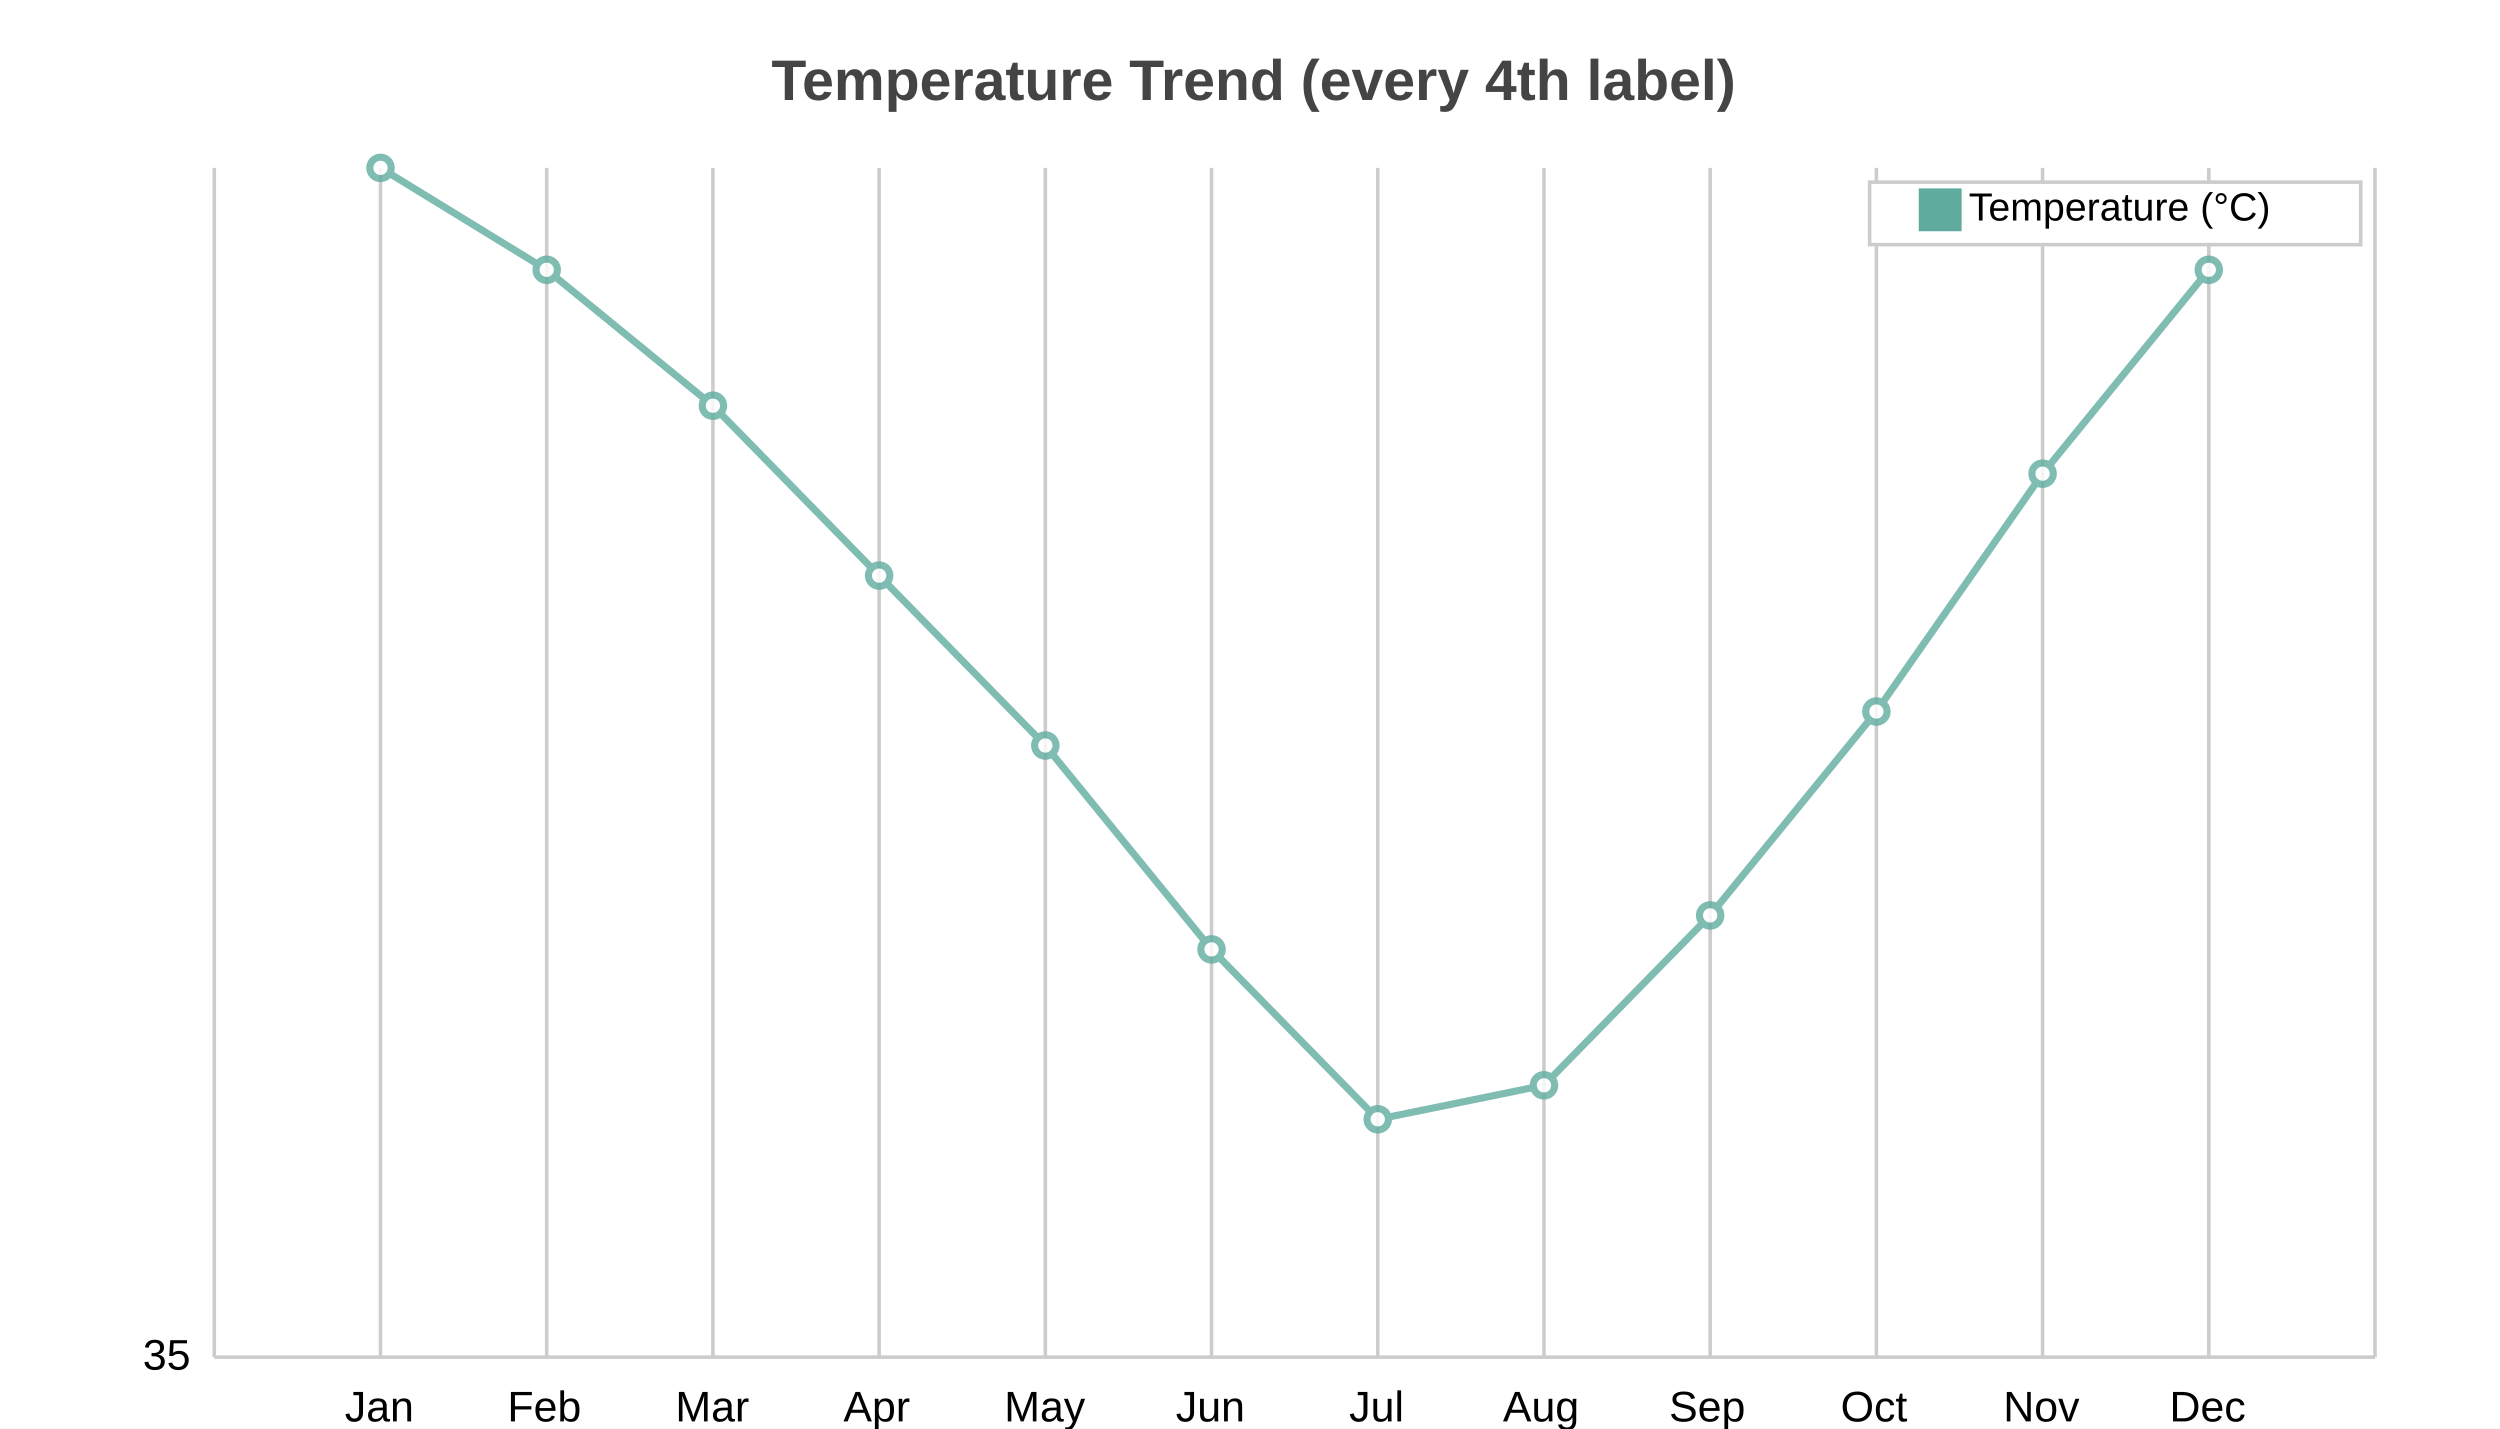
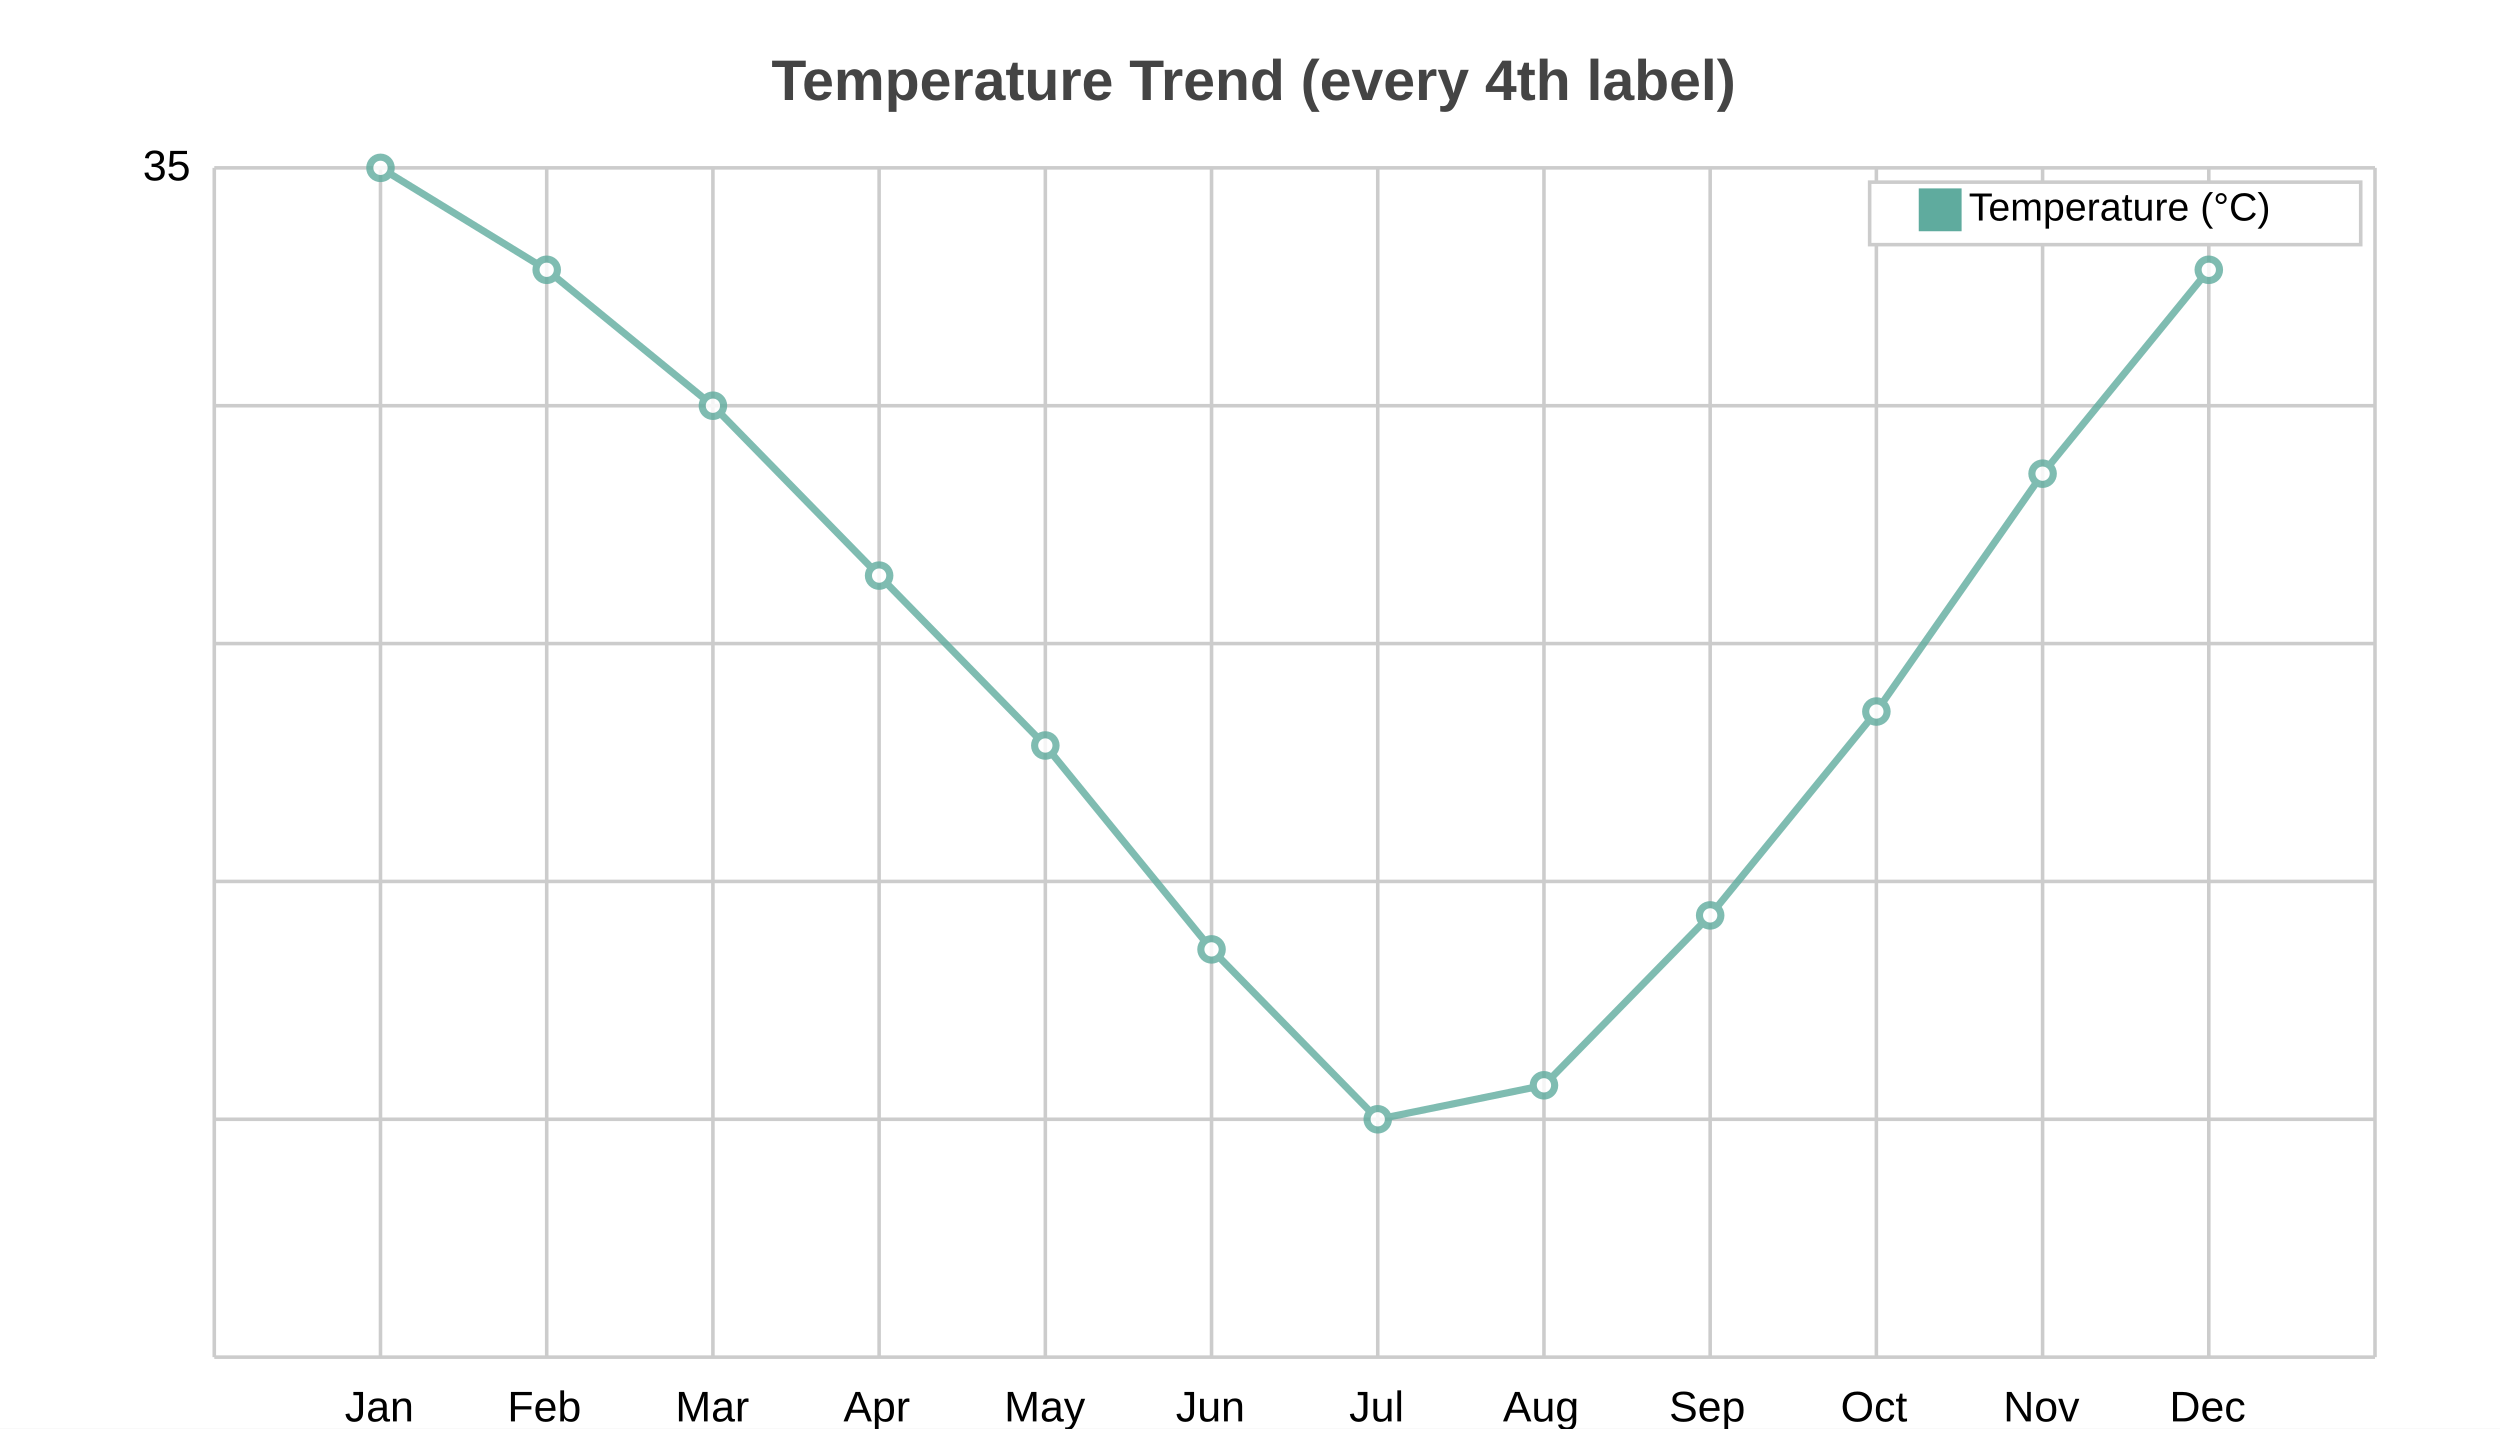
<svg xmlns="http://www.w3.org/2000/svg" width="700" height="400" viewBox="0 0 700 400">
  <path fill="white" d="M0 0 h700 v400 h-700 v-400Z" />
  <text transform="translate(-134.0, 18)" fill="#444444" font-family="Arial" font-weight="bold" font-size="16" x="350.0" y="10.0">Temperature Trend (every 4th label)</text>
  <g>
-     <path stroke="#CCCCCC" stroke-dasharray="None" d="M0 333.0 h605.0" transform="translate(60.0, 47.0)" />
+     <path stroke="#CCCCCC" stroke-dasharray="None" d="M0 0.0 h605.0 M0 66.6 h605.0 M0 133.2 h605.0 M0 199.8 h605.0 M0 266.4 h605.0 M0 333.0 h605.0" transform="translate(60.0, 47.0)" />
    <g font-size="12" font-family="Arial" transform="translate(54.0, 47.0)">
-       <text x="0" y="333.0" transform="translate(-14, 3.5)">35</text>
+       <text x="0" y="0.0" transform="translate(-14, 3.5)">35</text>
    </g>
  </g>
  <g>
    <path stroke="#CCCCCC" stroke-dasharray="None" d="M0.0 0 v333.0 M46.538 0 v333.0 M93.077 0 v333.0 M139.615 0 v333.0 M186.154 0 v333.0 M232.692 0 v333.0 M279.231 0 v333.0 M325.769 0 v333.0 M372.308 0 v333.0 M418.846 0 v333.0 M465.385 0 v333.0 M511.923 0 v333.0 M558.462 0 v333.0 M605.0 0 v333.0" transform="translate(60.0, 47.0)" />
    <g font-size="12" font-family="Arial" transform="translate(60.0, 65.0)">
      <text x="0.0" y="333.0" transform="translate(-2.0, 0)"> </text>
      <text x="46.538" y="333.0" transform="translate(-10.0, 0)">Jan</text>
      <text x="93.077" y="333.0" transform="translate(-11.0, 0)">Feb</text>
      <text x="139.615" y="333.0" transform="translate(-10.5, 0)">Mar</text>
      <text x="186.154" y="333.0" transform="translate(-10.0, 0)">Apr</text>
      <text x="232.692" y="333.0" transform="translate(-11.5, 0)">May</text>
      <text x="279.231" y="333.0" transform="translate(-10.0, 0)">Jun</text>
      <text x="325.769" y="333.0" transform="translate(-8.0, 0)">Jul</text>
      <text x="372.308" y="333.0" transform="translate(-11.5, 0)">Aug</text>
      <text x="418.846" y="333.0" transform="translate(-11.5, 0)">Sep</text>
      <text x="465.385" y="333.0" transform="translate(-10.0, 0)">Oct</text>
      <text x="511.923" y="333.0" transform="translate(-11.0, 0)">Nov</text>
      <text x="558.462" y="333.0" transform="translate(-11.0, 0)">Dec</text>
      <text x="605.0" y="333.0" transform="translate(-2.0, 0)"> </text>
    </g>
  </g>
  <g opacity="0.8" transform="translate(-35.0, -20.0) rotate(180, 350.0, 200.0) scale(-1, 1) translate(-605.0, 0)">
    <g fill="white" stroke="#5fab9e" stroke-width="2">
      <path d="M46.538 333.0 L93.077 304.457 L139.615 266.4 L186.154 218.829 L232.692 171.257 L279.231 114.171 L325.769 66.6 L372.308 76.114 L418.846 123.686 L465.385 180.771 L511.923 247.371 L558.462 304.457" fill="none" />
      <circle cx="46.538" cy="333.0" r="3" />
      <circle cx="93.077" cy="304.457" r="3" />
      <circle cx="139.615" cy="266.4" r="3" />
      <circle cx="186.154" cy="218.829" r="3" />
      <circle cx="232.692" cy="171.257" r="3" />
      <circle cx="279.231" cy="114.171" r="3" />
      <circle cx="325.769" cy="66.6" r="3" />
      <circle cx="372.308" cy="76.114" r="3" />
      <circle cx="418.846" cy="123.686" r="3" />
      <circle cx="465.385" cy="180.771" r="3" />
      <circle cx="511.923" cy="247.371" r="3" />
      <circle cx="558.462" cy="304.457" r="3" />
    </g>
  </g>
  <g>
    <rect transform="translate(-13.75, -1.75)" x="537.25" y="52.75" width="137.5" height="17.5" fill="#ffffff" stroke="#CCCCCC" />
    <g transform="translate(0, 12)">
      <rect y="40.75" x="537.25" width="12" height="12" fill="#5fab9e" />
      <text y="49.75" x="551.25" font-size="11" font-family="Arial">Temperature (°C)</text>
    </g>
  </g>
</svg>
